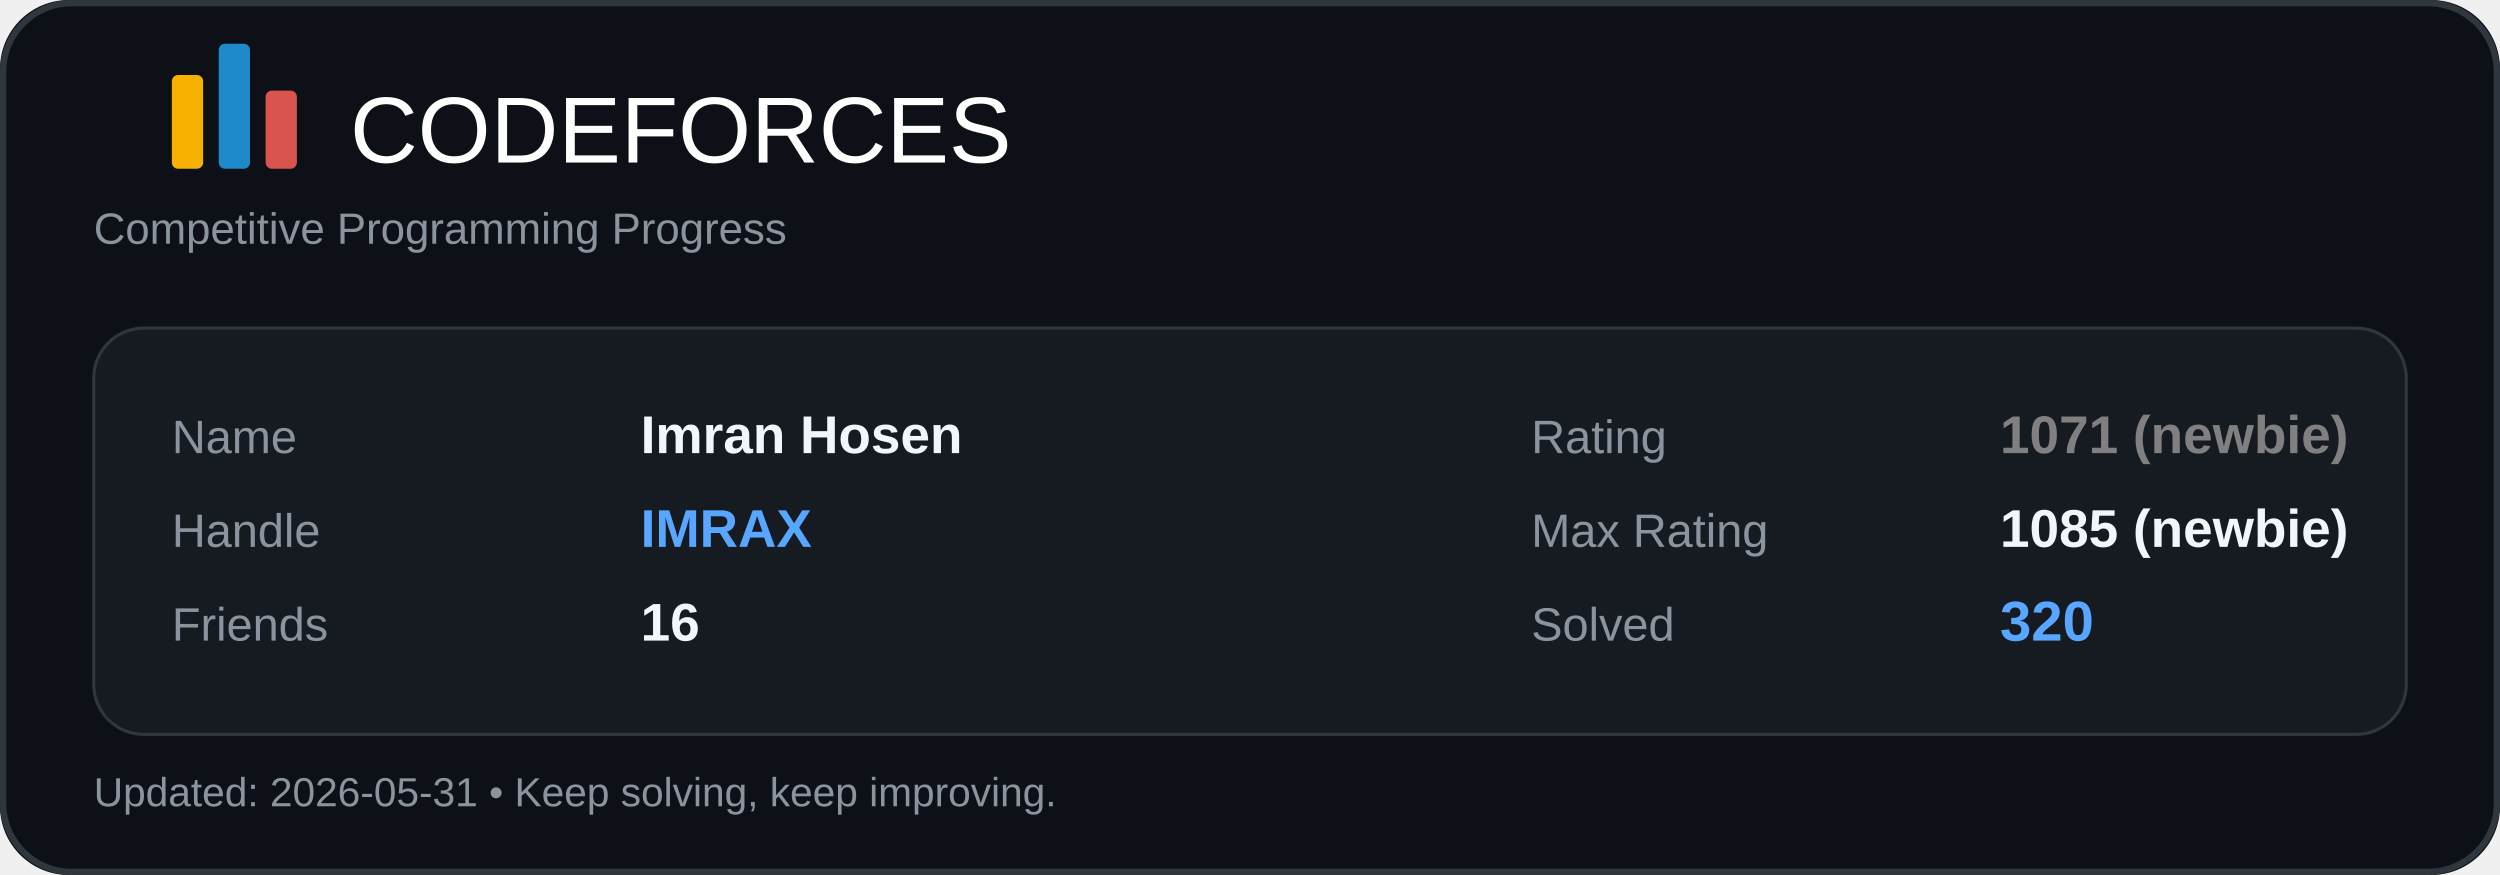
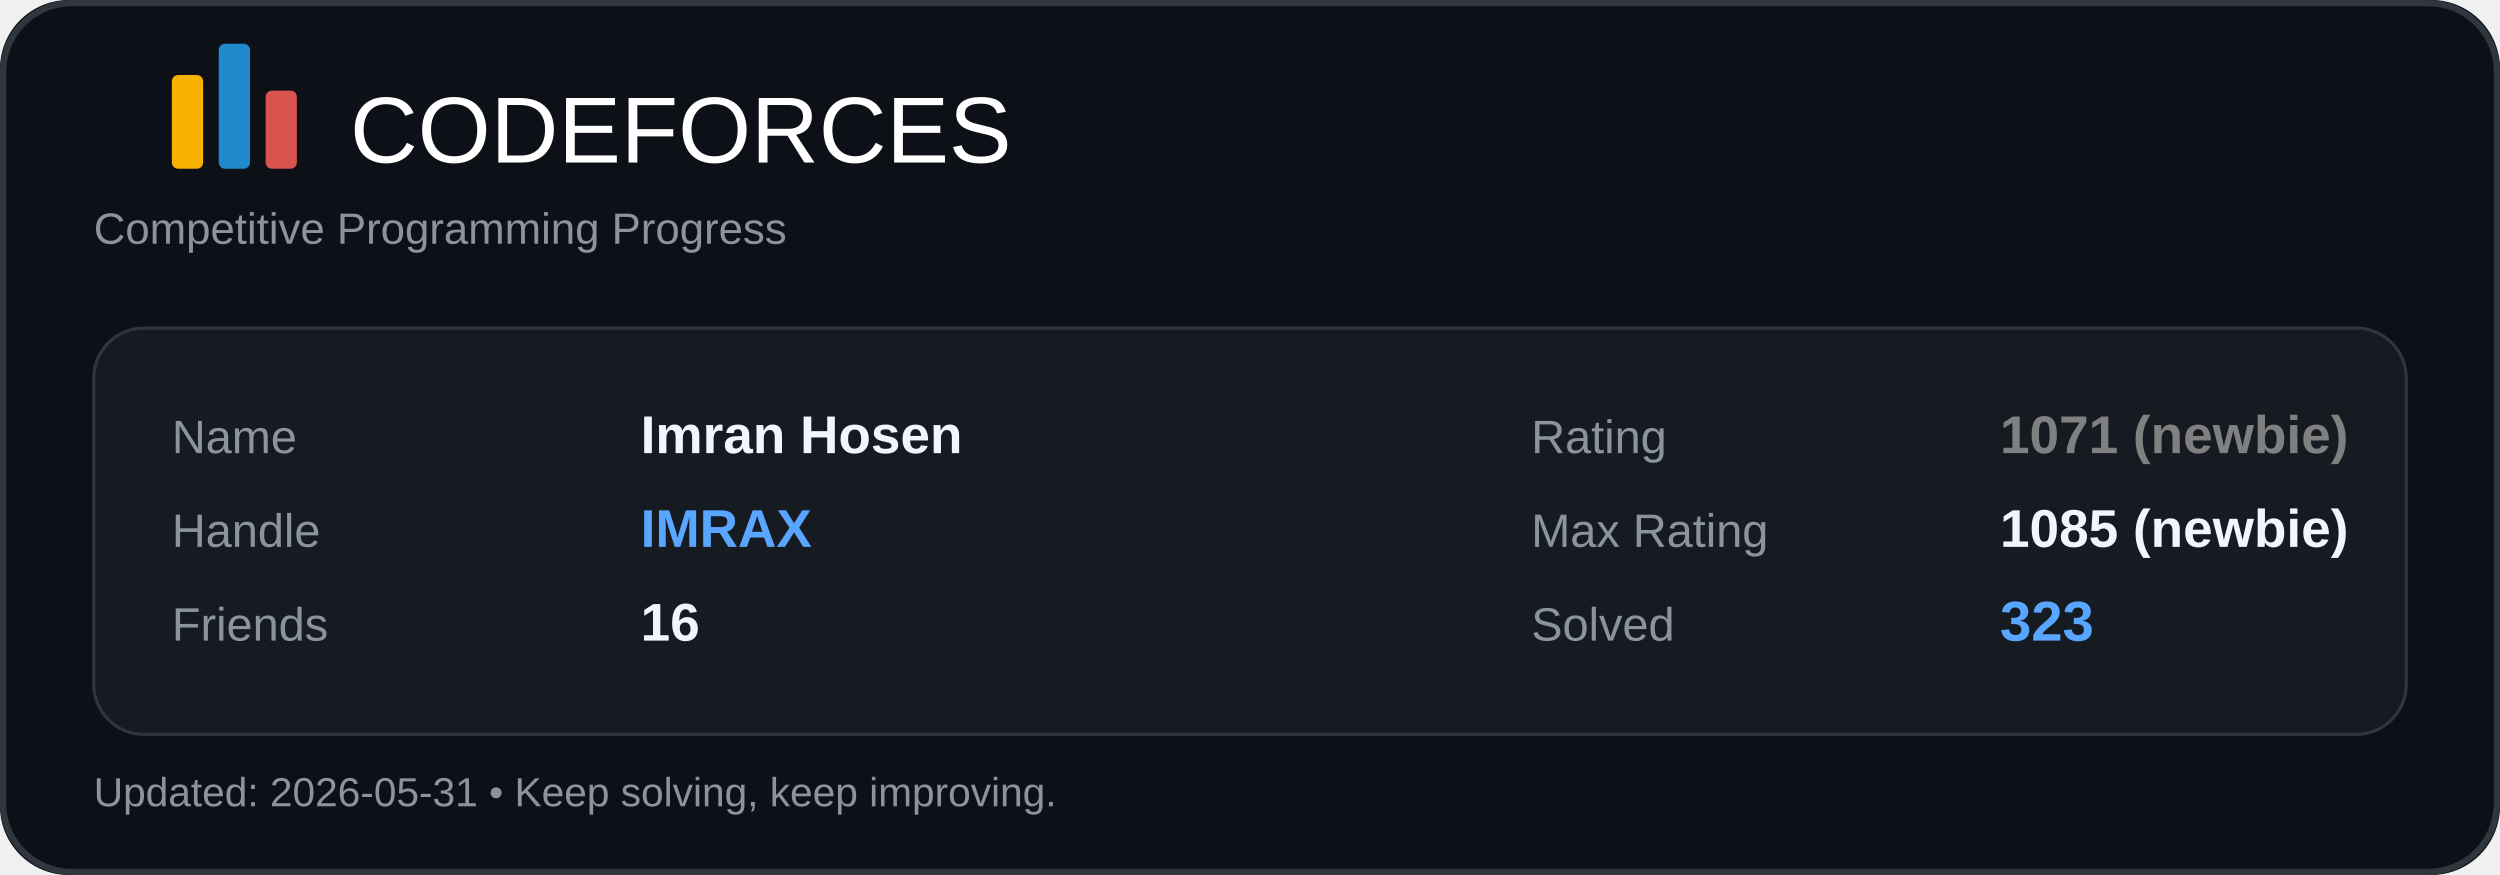
<svg xmlns="http://www.w3.org/2000/svg" width="800" height="280" viewBox="0 0 800 280" fill="none">
  <rect width="800" height="280" rx="22" fill="#0D1117" />
  <rect x="1" y="1" width="798" height="278" rx="22" stroke="#30363D" stroke-width="2" />
  <rect x="55" y="24" width="10" height="30" rx="2" fill="#F7B100" />
  <rect x="70" y="14" width="10" height="40" rx="2" fill="#1F8ACB" />
  <rect x="85" y="29" width="10" height="25" rx="2" fill="#D9534F" />
  <text x="112" y="52" fill="#FFFFFF" font-size="30" font-family="Segoe UI, Arial, sans-serif">CODEFORCES</text>
  <text x="30" y="78" fill="#8B949E" font-size="14" font-family="Segoe UI, Arial, sans-serif">
    Competitive Programming Progress
  </text>
  <rect x="30" y="105" width="740" height="130" rx="16" fill="#161B22" />
  <rect x="30" y="105" width="740" height="130" rx="16" stroke="#30363D" />
  <text x="55" y="145" fill="#8B949E" font-size="15" font-family="Segoe UI, Arial, sans-serif">Name</text>
  <text x="205" y="145" fill="#F0F6FC" font-size="17" font-family="Segoe UI, Arial, sans-serif" font-weight="600">Imran Hosen</text>
  <text x="55" y="175" fill="#8B949E" font-size="15" font-family="Segoe UI, Arial, sans-serif">Handle</text>
  <text x="205" y="175" fill="#58A6FF" font-size="17" font-family="Segoe UI, Arial, sans-serif" font-weight="700">IMRAX</text>
  <text x="55" y="205" fill="#8B949E" font-size="15" font-family="Segoe UI, Arial, sans-serif">Friends</text>
  <text x="205" y="205" fill="#F0F6FC" font-size="17" font-family="Segoe UI, Arial, sans-serif" font-weight="600">16</text>
  <text x="490" y="145" fill="#8B949E" font-size="15" font-family="Segoe UI, Arial, sans-serif">Rating</text>
  <text x="640" y="145" fill="#808080" font-size="17" font-family="Segoe UI, Arial, sans-serif" font-weight="700">1071 (newbie)</text>
  <text x="490" y="175" fill="#8B949E" font-size="15" font-family="Segoe UI, Arial, sans-serif">Max Rating</text>
  <text x="640" y="175" fill="#F0F6FC" font-size="17" font-family="Segoe UI, Arial, sans-serif" font-weight="600">1085 (newbie)</text>
  <text x="490" y="205" fill="#8B949E" font-size="15" font-family="Segoe UI, Arial, sans-serif">Solved</text>
-   <text x="640" y="205" fill="#58A6FF" font-size="18" font-family="Segoe UI, Arial, sans-serif" font-weight="700">320</text>
+   <text x="640" y="205" fill="#58A6FF" font-size="18" font-family="Segoe UI, Arial, sans-serif" font-weight="700">323</text>
  <text x="30" y="258" fill="#8B949E" font-size="13" font-family="Segoe UI, Arial, sans-serif">
    Updated: 2026-05-31 • Keep solving, keep improving.
  </text>
</svg>
